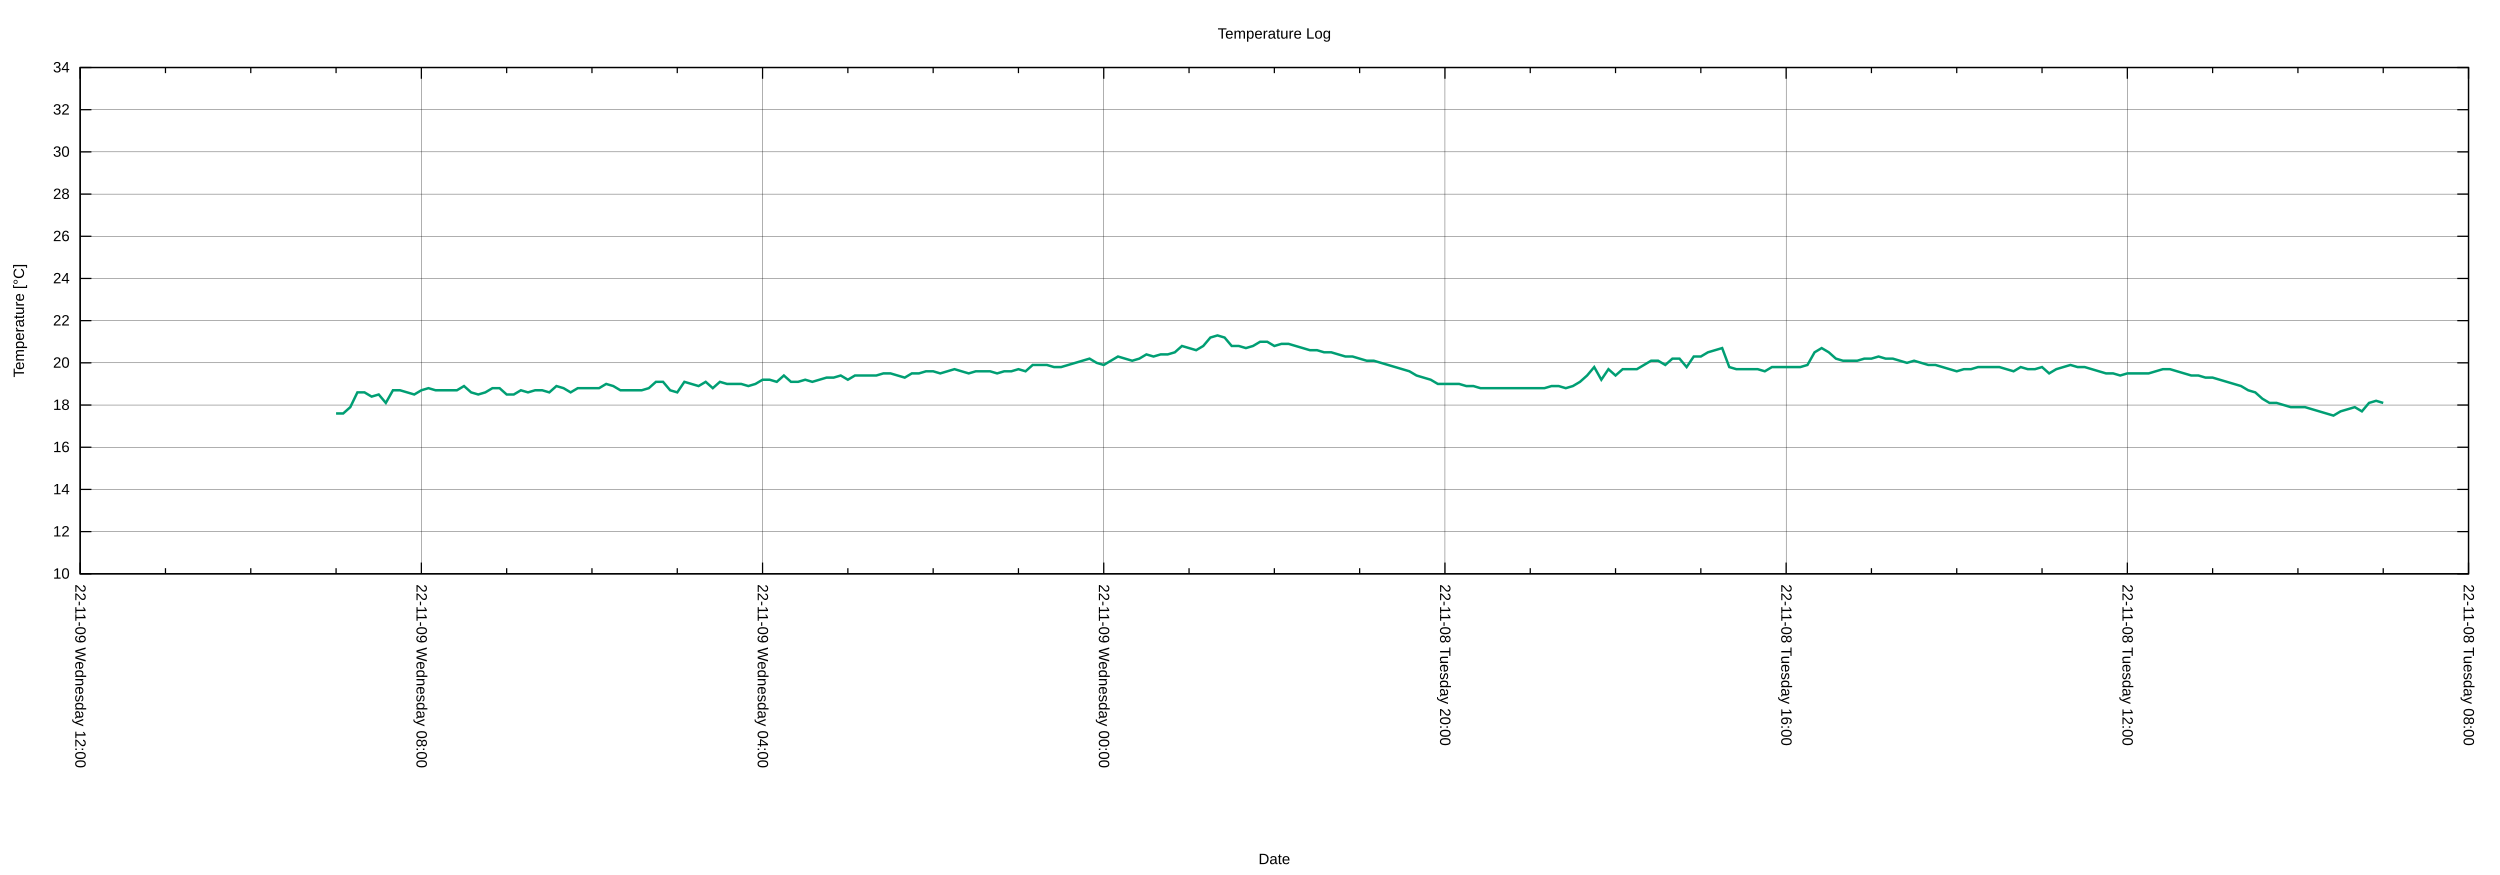
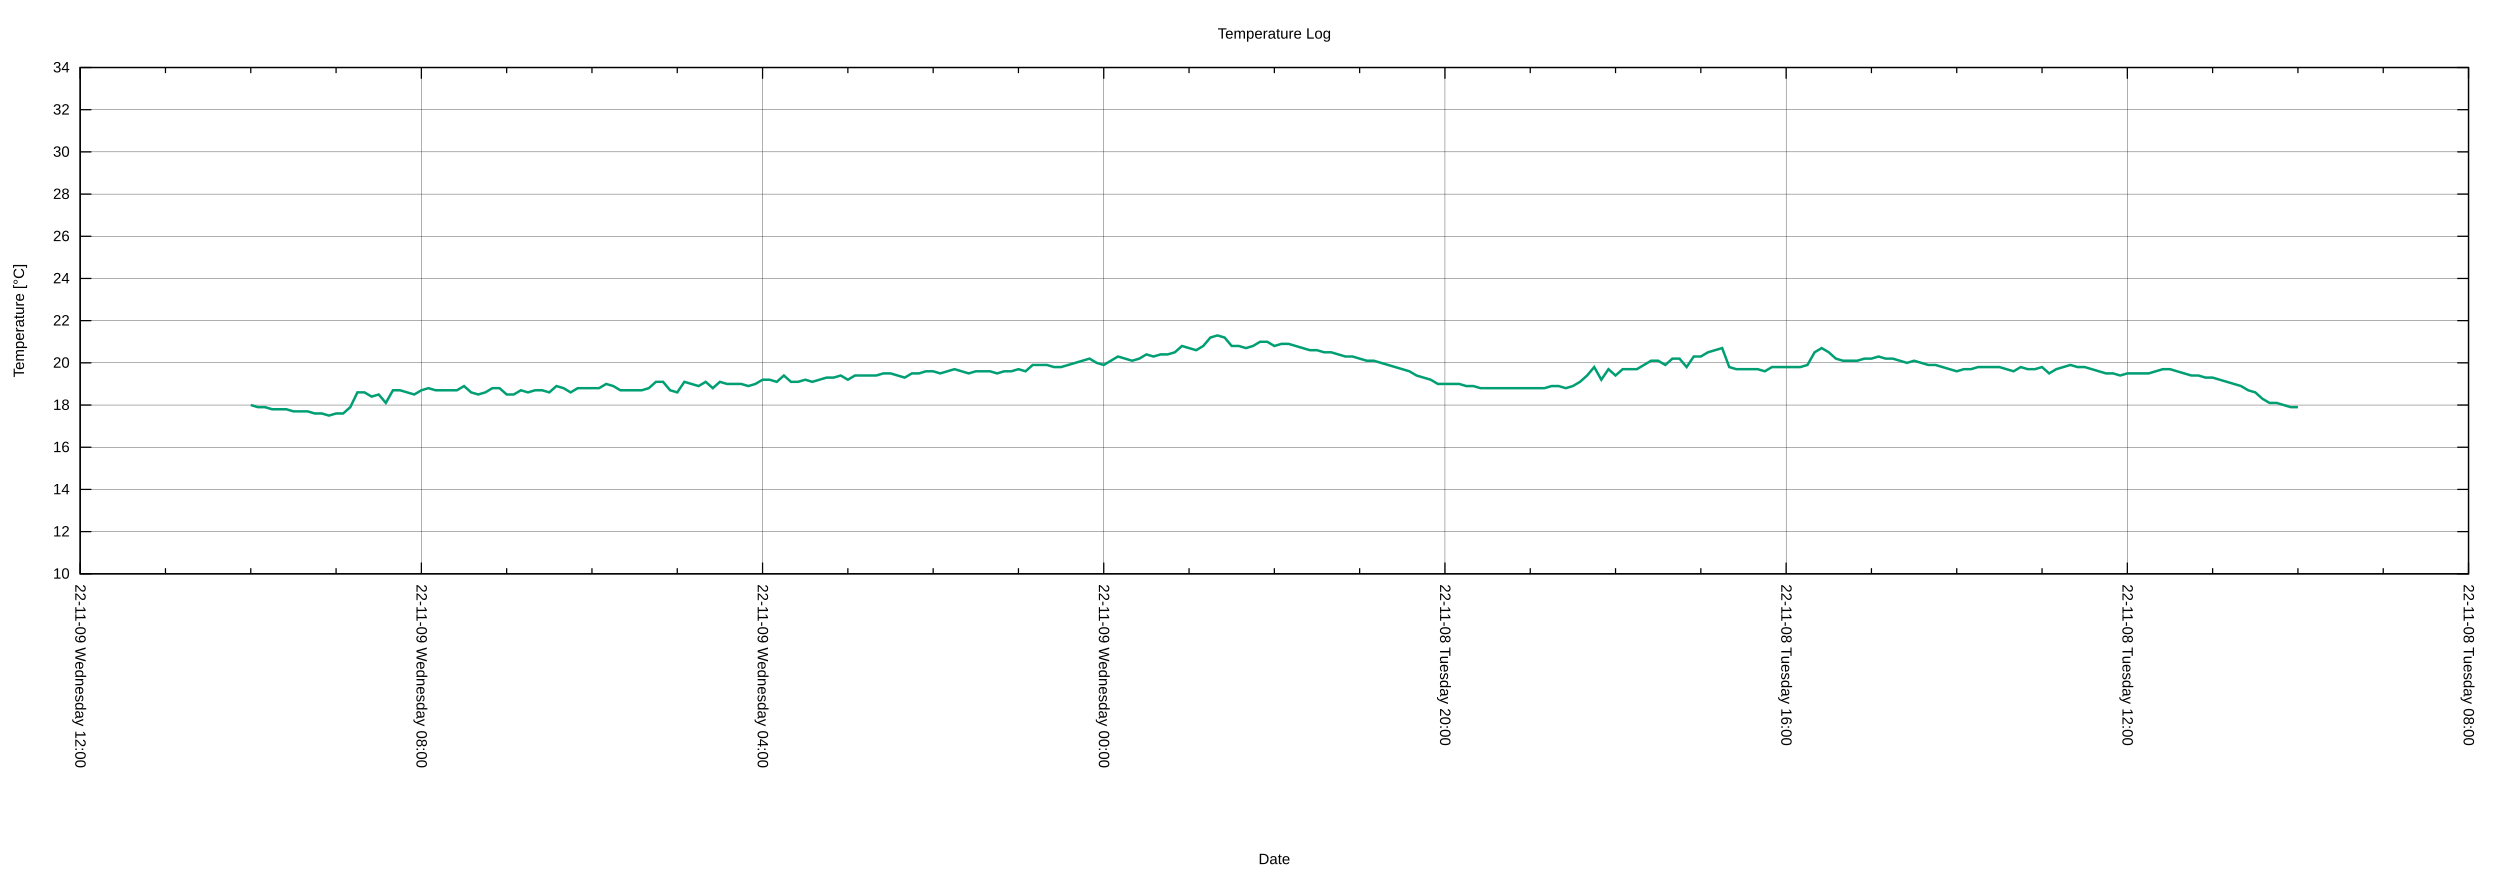
<svg xmlns="http://www.w3.org/2000/svg" xmlns:xlink="http://www.w3.org/1999/xlink" width="2000" height="700" viewBox="0 0 2000 700">
  <g id="gnuplot_canvas">
    <rect x="0" y="0" width="2000" height="700" fill="none" />
    <defs>
      <circle id="gpDot" r="0.5" stroke-width="0.5" stroke="currentColor" />
      <path id="gpPt0" stroke-width="0.222" stroke="currentColor" d="M-1,0 h2 M0,-1 v2" />
      <path id="gpPt1" stroke-width="0.222" stroke="currentColor" d="M-1,-1 L1,1 M1,-1 L-1,1" />
      <path id="gpPt2" stroke-width="0.222" stroke="currentColor" d="M-1,0 L1,0 M0,-1 L0,1 M-1,-1 L1,1 M-1,1 L1,-1" />
      <rect id="gpPt3" stroke-width="0.222" stroke="currentColor" x="-1" y="-1" width="2" height="2" />
      <rect id="gpPt4" stroke-width="0.222" stroke="currentColor" fill="currentColor" x="-1" y="-1" width="2" height="2" />
      <circle id="gpPt5" stroke-width="0.222" stroke="currentColor" cx="0" cy="0" r="1" />
      <use xlink:href="#gpPt5" id="gpPt6" fill="currentColor" stroke="none" />
      <path id="gpPt7" stroke-width="0.222" stroke="currentColor" d="M0,-1.33 L-1.33,0.67 L1.33,0.67 z" />
      <use xlink:href="#gpPt7" id="gpPt8" fill="currentColor" stroke="none" />
      <use xlink:href="#gpPt7" id="gpPt9" stroke="currentColor" transform="rotate(180)" />
      <use xlink:href="#gpPt9" id="gpPt10" fill="currentColor" stroke="none" />
      <use xlink:href="#gpPt3" id="gpPt11" stroke="currentColor" transform="rotate(45)" />
      <use xlink:href="#gpPt11" id="gpPt12" fill="currentColor" stroke="none" />
      <path id="gpPt13" stroke-width="0.222" stroke="currentColor" d="M0,1.330 L1.265,0.411 L0.782,-1.067 L-0.782,-1.076 L-1.265,0.411 z" />
      <use xlink:href="#gpPt13" id="gpPt14" fill="currentColor" stroke="none" />
      <filter id="textbox" filterUnits="objectBoundingBox" x="0" y="0" height="1" width="1">
        <feFlood flood-color="white" flood-opacity="1" result="bgnd" />
        <feComposite in="SourceGraphic" in2="bgnd" operator="atop" />
      </filter>
      <filter id="greybox" filterUnits="objectBoundingBox" x="0" y="0" height="1" width="1">
        <feFlood flood-color="lightgrey" flood-opacity="1" result="grey" />
        <feComposite in="SourceGraphic" in2="grey" operator="atop" />
      </filter>
    </defs>
    <g fill="none" color="white" stroke="currentColor" stroke-width="1.00" stroke-linecap="butt" stroke-linejoin="miter">
</g>
    <g fill="none" color="black" stroke="currentColor" stroke-width="1.00" stroke-linecap="butt" stroke-linejoin="miter">
</g>
    <g fill="none" color="black" stroke="black" stroke-width="0.25" stroke-linecap="butt" stroke-linejoin="miter">
</g>
    <g fill="none" color="black" stroke="currentColor" stroke-width="0.25" stroke-linecap="butt" stroke-linejoin="miter">
      <path stroke="black" class="gridline" d="M64.14,459.04 L1974.82,459.04  " />
    </g>
    <g fill="none" color="black" stroke="black" stroke-width="1.00" stroke-linecap="butt" stroke-linejoin="miter">
</g>
    <g fill="none" color="black" stroke="currentColor" stroke-width="1.00" stroke-linecap="butt" stroke-linejoin="miter">
      <path stroke="black" d="M64.14,459.04 L73.14,459.04 M1974.82,459.04 L1965.82,459.04  " />
      <g transform="translate(55.75,462.94)" stroke="none" fill="black" font-family="Arial" font-size="12.00" text-anchor="end">
        <text>
          <tspan font-family="Arial"> 10</tspan>
        </text>
      </g>
    </g>
    <g fill="none" color="black" stroke="currentColor" stroke-width="1.00" stroke-linecap="butt" stroke-linejoin="miter">
</g>
    <g fill="none" color="black" stroke="black" stroke-width="0.25" stroke-linecap="butt" stroke-linejoin="miter">
</g>
    <g fill="none" color="black" stroke="currentColor" stroke-width="0.25" stroke-linecap="butt" stroke-linejoin="miter">
      <path stroke="black" class="gridline" d="M64.14,425.29 L1974.82,425.29  " />
    </g>
    <g fill="none" color="black" stroke="black" stroke-width="1.00" stroke-linecap="butt" stroke-linejoin="miter">
</g>
    <g fill="none" color="black" stroke="currentColor" stroke-width="1.00" stroke-linecap="butt" stroke-linejoin="miter">
      <path stroke="black" d="M64.14,425.29 L73.14,425.29 M1974.82,425.29 L1965.82,425.29  " />
      <g transform="translate(55.75,429.19)" stroke="none" fill="black" font-family="Arial" font-size="12.00" text-anchor="end">
        <text>
          <tspan font-family="Arial"> 12</tspan>
        </text>
      </g>
    </g>
    <g fill="none" color="black" stroke="currentColor" stroke-width="1.00" stroke-linecap="butt" stroke-linejoin="miter">
</g>
    <g fill="none" color="black" stroke="black" stroke-width="0.25" stroke-linecap="butt" stroke-linejoin="miter">
</g>
    <g fill="none" color="black" stroke="currentColor" stroke-width="0.25" stroke-linecap="butt" stroke-linejoin="miter">
      <path stroke="black" class="gridline" d="M64.14,391.53 L1974.82,391.53  " />
    </g>
    <g fill="none" color="black" stroke="black" stroke-width="1.00" stroke-linecap="butt" stroke-linejoin="miter">
</g>
    <g fill="none" color="black" stroke="currentColor" stroke-width="1.00" stroke-linecap="butt" stroke-linejoin="miter">
      <path stroke="black" d="M64.14,391.53 L73.14,391.53 M1974.82,391.53 L1965.82,391.53  " />
      <g transform="translate(55.75,395.43)" stroke="none" fill="black" font-family="Arial" font-size="12.00" text-anchor="end">
        <text>
          <tspan font-family="Arial"> 14</tspan>
        </text>
      </g>
    </g>
    <g fill="none" color="black" stroke="currentColor" stroke-width="1.00" stroke-linecap="butt" stroke-linejoin="miter">
</g>
    <g fill="none" color="black" stroke="black" stroke-width="0.25" stroke-linecap="butt" stroke-linejoin="miter">
</g>
    <g fill="none" color="black" stroke="currentColor" stroke-width="0.25" stroke-linecap="butt" stroke-linejoin="miter">
      <path stroke="black" class="gridline" d="M64.14,357.78 L1974.82,357.78  " />
    </g>
    <g fill="none" color="black" stroke="black" stroke-width="1.00" stroke-linecap="butt" stroke-linejoin="miter">
</g>
    <g fill="none" color="black" stroke="currentColor" stroke-width="1.00" stroke-linecap="butt" stroke-linejoin="miter">
      <path stroke="black" d="M64.14,357.78 L73.14,357.78 M1974.82,357.78 L1965.82,357.78  " />
      <g transform="translate(55.75,361.68)" stroke="none" fill="black" font-family="Arial" font-size="12.00" text-anchor="end">
        <text>
          <tspan font-family="Arial"> 16</tspan>
        </text>
      </g>
    </g>
    <g fill="none" color="black" stroke="currentColor" stroke-width="1.00" stroke-linecap="butt" stroke-linejoin="miter">
</g>
    <g fill="none" color="black" stroke="black" stroke-width="0.25" stroke-linecap="butt" stroke-linejoin="miter">
</g>
    <g fill="none" color="black" stroke="currentColor" stroke-width="0.25" stroke-linecap="butt" stroke-linejoin="miter">
      <path stroke="black" class="gridline" d="M64.14,324.03 L1974.82,324.03  " />
    </g>
    <g fill="none" color="black" stroke="black" stroke-width="1.00" stroke-linecap="butt" stroke-linejoin="miter">
</g>
    <g fill="none" color="black" stroke="currentColor" stroke-width="1.00" stroke-linecap="butt" stroke-linejoin="miter">
      <path stroke="black" d="M64.14,324.03 L73.14,324.03 M1974.82,324.03 L1965.82,324.03  " />
      <g transform="translate(55.75,327.93)" stroke="none" fill="black" font-family="Arial" font-size="12.00" text-anchor="end">
        <text>
          <tspan font-family="Arial"> 18</tspan>
        </text>
      </g>
    </g>
    <g fill="none" color="black" stroke="currentColor" stroke-width="1.00" stroke-linecap="butt" stroke-linejoin="miter">
</g>
    <g fill="none" color="black" stroke="black" stroke-width="0.25" stroke-linecap="butt" stroke-linejoin="miter">
</g>
    <g fill="none" color="black" stroke="currentColor" stroke-width="0.25" stroke-linecap="butt" stroke-linejoin="miter">
      <path stroke="black" class="gridline" d="M64.14,290.28 L1974.82,290.28  " />
    </g>
    <g fill="none" color="black" stroke="black" stroke-width="1.00" stroke-linecap="butt" stroke-linejoin="miter">
</g>
    <g fill="none" color="black" stroke="currentColor" stroke-width="1.00" stroke-linecap="butt" stroke-linejoin="miter">
      <path stroke="black" d="M64.14,290.28 L73.14,290.28 M1974.82,290.28 L1965.82,290.28  " />
      <g transform="translate(55.75,294.18)" stroke="none" fill="black" font-family="Arial" font-size="12.00" text-anchor="end">
        <text>
          <tspan font-family="Arial"> 20</tspan>
        </text>
      </g>
    </g>
    <g fill="none" color="black" stroke="currentColor" stroke-width="1.00" stroke-linecap="butt" stroke-linejoin="miter">
</g>
    <g fill="none" color="black" stroke="black" stroke-width="0.25" stroke-linecap="butt" stroke-linejoin="miter">
</g>
    <g fill="none" color="black" stroke="currentColor" stroke-width="0.25" stroke-linecap="butt" stroke-linejoin="miter">
      <path stroke="black" class="gridline" d="M64.14,256.52 L1974.82,256.52  " />
    </g>
    <g fill="none" color="black" stroke="black" stroke-width="1.00" stroke-linecap="butt" stroke-linejoin="miter">
</g>
    <g fill="none" color="black" stroke="currentColor" stroke-width="1.00" stroke-linecap="butt" stroke-linejoin="miter">
      <path stroke="black" d="M64.14,256.52 L73.14,256.52 M1974.82,256.52 L1965.82,256.52  " />
      <g transform="translate(55.75,260.42)" stroke="none" fill="black" font-family="Arial" font-size="12.00" text-anchor="end">
        <text>
          <tspan font-family="Arial"> 22</tspan>
        </text>
      </g>
    </g>
    <g fill="none" color="black" stroke="currentColor" stroke-width="1.00" stroke-linecap="butt" stroke-linejoin="miter">
</g>
    <g fill="none" color="black" stroke="black" stroke-width="0.25" stroke-linecap="butt" stroke-linejoin="miter">
</g>
    <g fill="none" color="black" stroke="currentColor" stroke-width="0.25" stroke-linecap="butt" stroke-linejoin="miter">
      <path stroke="black" class="gridline" d="M64.14,222.77 L1974.82,222.77  " />
    </g>
    <g fill="none" color="black" stroke="black" stroke-width="1.00" stroke-linecap="butt" stroke-linejoin="miter">
</g>
    <g fill="none" color="black" stroke="currentColor" stroke-width="1.00" stroke-linecap="butt" stroke-linejoin="miter">
      <path stroke="black" d="M64.14,222.77 L73.14,222.77 M1974.82,222.77 L1965.82,222.77  " />
      <g transform="translate(55.75,226.67)" stroke="none" fill="black" font-family="Arial" font-size="12.00" text-anchor="end">
        <text>
          <tspan font-family="Arial"> 24</tspan>
        </text>
      </g>
    </g>
    <g fill="none" color="black" stroke="currentColor" stroke-width="1.00" stroke-linecap="butt" stroke-linejoin="miter">
</g>
    <g fill="none" color="black" stroke="black" stroke-width="0.25" stroke-linecap="butt" stroke-linejoin="miter">
</g>
    <g fill="none" color="black" stroke="currentColor" stroke-width="0.25" stroke-linecap="butt" stroke-linejoin="miter">
      <path stroke="black" class="gridline" d="M64.14,189.02 L1974.82,189.02  " />
    </g>
    <g fill="none" color="black" stroke="black" stroke-width="1.00" stroke-linecap="butt" stroke-linejoin="miter">
</g>
    <g fill="none" color="black" stroke="currentColor" stroke-width="1.00" stroke-linecap="butt" stroke-linejoin="miter">
      <path stroke="black" d="M64.14,189.02 L73.14,189.02 M1974.82,189.02 L1965.82,189.02  " />
      <g transform="translate(55.75,192.92)" stroke="none" fill="black" font-family="Arial" font-size="12.00" text-anchor="end">
        <text>
          <tspan font-family="Arial"> 26</tspan>
        </text>
      </g>
    </g>
    <g fill="none" color="black" stroke="currentColor" stroke-width="1.00" stroke-linecap="butt" stroke-linejoin="miter">
</g>
    <g fill="none" color="black" stroke="black" stroke-width="0.25" stroke-linecap="butt" stroke-linejoin="miter">
</g>
    <g fill="none" color="black" stroke="currentColor" stroke-width="0.25" stroke-linecap="butt" stroke-linejoin="miter">
      <path stroke="black" class="gridline" d="M64.14,155.27 L1974.82,155.27  " />
    </g>
    <g fill="none" color="black" stroke="black" stroke-width="1.00" stroke-linecap="butt" stroke-linejoin="miter">
</g>
    <g fill="none" color="black" stroke="currentColor" stroke-width="1.00" stroke-linecap="butt" stroke-linejoin="miter">
      <path stroke="black" d="M64.14,155.27 L73.14,155.27 M1974.82,155.27 L1965.82,155.27  " />
      <g transform="translate(55.75,159.17)" stroke="none" fill="black" font-family="Arial" font-size="12.00" text-anchor="end">
        <text>
          <tspan font-family="Arial"> 28</tspan>
        </text>
      </g>
    </g>
    <g fill="none" color="black" stroke="currentColor" stroke-width="1.00" stroke-linecap="butt" stroke-linejoin="miter">
</g>
    <g fill="none" color="black" stroke="black" stroke-width="0.25" stroke-linecap="butt" stroke-linejoin="miter">
</g>
    <g fill="none" color="black" stroke="currentColor" stroke-width="0.25" stroke-linecap="butt" stroke-linejoin="miter">
      <path stroke="black" class="gridline" d="M64.14,121.51 L1974.82,121.51  " />
    </g>
    <g fill="none" color="black" stroke="black" stroke-width="1.00" stroke-linecap="butt" stroke-linejoin="miter">
</g>
    <g fill="none" color="black" stroke="currentColor" stroke-width="1.00" stroke-linecap="butt" stroke-linejoin="miter">
      <path stroke="black" d="M64.14,121.51 L73.14,121.51 M1974.82,121.51 L1965.82,121.51  " />
      <g transform="translate(55.75,125.41)" stroke="none" fill="black" font-family="Arial" font-size="12.00" text-anchor="end">
        <text>
          <tspan font-family="Arial"> 30</tspan>
        </text>
      </g>
    </g>
    <g fill="none" color="black" stroke="currentColor" stroke-width="1.00" stroke-linecap="butt" stroke-linejoin="miter">
</g>
    <g fill="none" color="black" stroke="black" stroke-width="0.25" stroke-linecap="butt" stroke-linejoin="miter">
</g>
    <g fill="none" color="black" stroke="currentColor" stroke-width="0.25" stroke-linecap="butt" stroke-linejoin="miter">
      <path stroke="black" class="gridline" d="M64.14,87.76 L1974.82,87.76  " />
    </g>
    <g fill="none" color="black" stroke="black" stroke-width="1.00" stroke-linecap="butt" stroke-linejoin="miter">
</g>
    <g fill="none" color="black" stroke="currentColor" stroke-width="1.00" stroke-linecap="butt" stroke-linejoin="miter">
      <path stroke="black" d="M64.14,87.76 L73.14,87.76 M1974.82,87.76 L1965.82,87.76  " />
      <g transform="translate(55.75,91.66)" stroke="none" fill="black" font-family="Arial" font-size="12.00" text-anchor="end">
        <text>
          <tspan font-family="Arial"> 32</tspan>
        </text>
      </g>
    </g>
    <g fill="none" color="black" stroke="currentColor" stroke-width="1.00" stroke-linecap="butt" stroke-linejoin="miter">
</g>
    <g fill="none" color="black" stroke="black" stroke-width="0.25" stroke-linecap="butt" stroke-linejoin="miter">
</g>
    <g fill="none" color="black" stroke="currentColor" stroke-width="0.25" stroke-linecap="butt" stroke-linejoin="miter">
      <path stroke="black" class="gridline" d="M64.14,54.01 L1974.82,54.01  " />
    </g>
    <g fill="none" color="black" stroke="black" stroke-width="1.00" stroke-linecap="butt" stroke-linejoin="miter">
</g>
    <g fill="none" color="black" stroke="currentColor" stroke-width="1.00" stroke-linecap="butt" stroke-linejoin="miter">
      <path stroke="black" d="M64.14,54.01 L73.14,54.01 M1974.82,54.01 L1965.82,54.01  " />
      <g transform="translate(55.75,57.91)" stroke="none" fill="black" font-family="Arial" font-size="12.00" text-anchor="end">
        <text>
          <tspan font-family="Arial"> 34</tspan>
        </text>
      </g>
    </g>
    <g fill="none" color="black" stroke="currentColor" stroke-width="1.00" stroke-linecap="butt" stroke-linejoin="miter">
</g>
    <g fill="none" color="black" stroke="black" stroke-width="0.25" stroke-linecap="butt" stroke-linejoin="miter">
</g>
    <g fill="none" color="black" stroke="currentColor" stroke-width="0.25" stroke-linecap="butt" stroke-linejoin="miter">
      <path stroke="black" class="gridline" d="M1974.82,459.04 L1974.82,54.01  " />
    </g>
    <g fill="none" color="black" stroke="black" stroke-width="1.00" stroke-linecap="butt" stroke-linejoin="miter">
</g>
    <g fill="none" color="black" stroke="currentColor" stroke-width="1.00" stroke-linecap="butt" stroke-linejoin="miter">
      <path stroke="black" d="M1974.82,459.04 L1974.82,450.04 M1974.82,54.01 L1974.82,63.01  " />
      <g transform="translate(1970.92,467.43) rotate(90)" stroke="none" fill="black" font-family="Arial" font-size="12.00" text-anchor="start">
        <text>
          <tspan font-family="Arial">22-11-08 Tuesday 08:00</tspan>
        </text>
      </g>
    </g>
    <g fill="none" color="black" stroke="currentColor" stroke-width="1.00" stroke-linecap="butt" stroke-linejoin="miter">
      <path stroke="black" d="M1906.58,459.04 L1906.58,454.54 M1906.58,54.01 L1906.58,58.51 M1838.34,459.04 L1838.34,454.54 M1838.34,54.01 L1838.34,58.51   M1770.10,459.04 L1770.10,454.54 M1770.10,54.01 L1770.10,58.51  " />
    </g>
    <g fill="none" color="black" stroke="black" stroke-width="0.25" stroke-linecap="butt" stroke-linejoin="miter">
</g>
    <g fill="none" color="black" stroke="currentColor" stroke-width="0.25" stroke-linecap="butt" stroke-linejoin="miter">
      <path stroke="black" class="gridline" d="M1701.87,459.04 L1701.87,54.01  " />
    </g>
    <g fill="none" color="black" stroke="black" stroke-width="1.00" stroke-linecap="butt" stroke-linejoin="miter">
</g>
    <g fill="none" color="black" stroke="currentColor" stroke-width="1.00" stroke-linecap="butt" stroke-linejoin="miter">
      <path stroke="black" d="M1701.87,459.04 L1701.87,450.04 M1701.87,54.01 L1701.87,63.01  " />
      <g transform="translate(1697.97,467.43) rotate(90)" stroke="none" fill="black" font-family="Arial" font-size="12.00" text-anchor="start">
        <text>
          <tspan font-family="Arial">22-11-08 Tuesday 12:00</tspan>
        </text>
      </g>
    </g>
    <g fill="none" color="black" stroke="currentColor" stroke-width="1.00" stroke-linecap="butt" stroke-linejoin="miter">
      <path stroke="black" d="M1633.63,459.04 L1633.63,454.54 M1633.63,54.01 L1633.63,58.51 M1565.39,459.04 L1565.39,454.54 M1565.39,54.01 L1565.39,58.51   M1497.15,459.04 L1497.15,454.54 M1497.15,54.01 L1497.15,58.51  " />
    </g>
    <g fill="none" color="black" stroke="black" stroke-width="0.25" stroke-linecap="butt" stroke-linejoin="miter">
</g>
    <g fill="none" color="black" stroke="currentColor" stroke-width="0.25" stroke-linecap="butt" stroke-linejoin="miter">
      <path stroke="black" class="gridline" d="M1428.91,459.04 L1428.91,54.01  " />
    </g>
    <g fill="none" color="black" stroke="black" stroke-width="1.00" stroke-linecap="butt" stroke-linejoin="miter">
</g>
    <g fill="none" color="black" stroke="currentColor" stroke-width="1.00" stroke-linecap="butt" stroke-linejoin="miter">
      <path stroke="black" d="M1428.91,459.04 L1428.91,450.04 M1428.91,54.01 L1428.91,63.01  " />
      <g transform="translate(1425.01,467.43) rotate(90)" stroke="none" fill="black" font-family="Arial" font-size="12.00" text-anchor="start">
        <text>
          <tspan font-family="Arial">22-11-08 Tuesday 16:00</tspan>
        </text>
      </g>
    </g>
    <g fill="none" color="black" stroke="currentColor" stroke-width="1.00" stroke-linecap="butt" stroke-linejoin="miter">
      <path stroke="black" d="M1360.67,459.04 L1360.67,454.54 M1360.67,54.01 L1360.67,58.51 M1292.43,459.04 L1292.43,454.54 M1292.43,54.01 L1292.43,58.51   M1224.20,459.04 L1224.20,454.54 M1224.20,54.01 L1224.20,58.51  " />
    </g>
    <g fill="none" color="black" stroke="black" stroke-width="0.25" stroke-linecap="butt" stroke-linejoin="miter">
</g>
    <g fill="none" color="black" stroke="currentColor" stroke-width="0.25" stroke-linecap="butt" stroke-linejoin="miter">
      <path stroke="black" class="gridline" d="M1155.96,459.04 L1155.96,54.01  " />
    </g>
    <g fill="none" color="black" stroke="black" stroke-width="1.00" stroke-linecap="butt" stroke-linejoin="miter">
</g>
    <g fill="none" color="black" stroke="currentColor" stroke-width="1.00" stroke-linecap="butt" stroke-linejoin="miter">
      <path stroke="black" d="M1155.96,459.04 L1155.96,450.04 M1155.96,54.01 L1155.96,63.01  " />
      <g transform="translate(1152.06,467.43) rotate(90)" stroke="none" fill="black" font-family="Arial" font-size="12.00" text-anchor="start">
        <text>
          <tspan font-family="Arial">22-11-08 Tuesday 20:00</tspan>
        </text>
      </g>
    </g>
    <g fill="none" color="black" stroke="currentColor" stroke-width="1.00" stroke-linecap="butt" stroke-linejoin="miter">
      <path stroke="black" d="M1087.72,459.04 L1087.72,454.54 M1087.72,54.01 L1087.72,58.51 M1019.48,459.04 L1019.48,454.54 M1019.48,54.01 L1019.48,58.51   M951.24,459.04 L951.24,454.54 M951.24,54.01 L951.24,58.51  " />
    </g>
    <g fill="none" color="black" stroke="black" stroke-width="0.25" stroke-linecap="butt" stroke-linejoin="miter">
</g>
    <g fill="none" color="black" stroke="currentColor" stroke-width="0.25" stroke-linecap="butt" stroke-linejoin="miter">
      <path stroke="black" class="gridline" d="M883.00,459.04 L883.00,54.01  " />
    </g>
    <g fill="none" color="black" stroke="black" stroke-width="1.00" stroke-linecap="butt" stroke-linejoin="miter">
</g>
    <g fill="none" color="black" stroke="currentColor" stroke-width="1.00" stroke-linecap="butt" stroke-linejoin="miter">
      <path stroke="black" d="M883.00,459.04 L883.00,450.04 M883.00,54.01 L883.00,63.01  " />
      <g transform="translate(879.10,467.43) rotate(90)" stroke="none" fill="black" font-family="Arial" font-size="12.00" text-anchor="start">
        <text>
          <tspan font-family="Arial">22-11-09 Wednesday 00:00</tspan>
        </text>
      </g>
    </g>
    <g fill="none" color="black" stroke="currentColor" stroke-width="1.00" stroke-linecap="butt" stroke-linejoin="miter">
      <path stroke="black" d="M814.76,459.04 L814.76,454.54 M814.76,54.01 L814.76,58.51 M746.53,459.04 L746.53,454.54 M746.53,54.01 L746.53,58.51   M678.29,459.04 L678.29,454.54 M678.29,54.01 L678.29,58.51  " />
    </g>
    <g fill="none" color="black" stroke="black" stroke-width="0.25" stroke-linecap="butt" stroke-linejoin="miter">
</g>
    <g fill="none" color="black" stroke="currentColor" stroke-width="0.25" stroke-linecap="butt" stroke-linejoin="miter">
      <path stroke="black" class="gridline" d="M610.05,459.04 L610.05,54.01  " />
    </g>
    <g fill="none" color="black" stroke="black" stroke-width="1.00" stroke-linecap="butt" stroke-linejoin="miter">
</g>
    <g fill="none" color="black" stroke="currentColor" stroke-width="1.00" stroke-linecap="butt" stroke-linejoin="miter">
      <path stroke="black" d="M610.05,459.04 L610.05,450.04 M610.05,54.01 L610.05,63.01  " />
      <g transform="translate(606.15,467.43) rotate(90)" stroke="none" fill="black" font-family="Arial" font-size="12.00" text-anchor="start">
        <text>
          <tspan font-family="Arial">22-11-09 Wednesday 04:00</tspan>
        </text>
      </g>
    </g>
    <g fill="none" color="black" stroke="currentColor" stroke-width="1.00" stroke-linecap="butt" stroke-linejoin="miter">
      <path stroke="black" d="M541.81,459.04 L541.81,454.54 M541.81,54.01 L541.81,58.51 M473.57,459.04 L473.57,454.54 M473.57,54.01 L473.57,58.51   M405.33,459.04 L405.33,454.54 M405.33,54.01 L405.33,58.51  " />
    </g>
    <g fill="none" color="black" stroke="black" stroke-width="0.25" stroke-linecap="butt" stroke-linejoin="miter">
</g>
    <g fill="none" color="black" stroke="currentColor" stroke-width="0.25" stroke-linecap="butt" stroke-linejoin="miter">
      <path stroke="black" class="gridline" d="M337.09,459.04 L337.09,54.01  " />
    </g>
    <g fill="none" color="black" stroke="black" stroke-width="1.00" stroke-linecap="butt" stroke-linejoin="miter">
</g>
    <g fill="none" color="black" stroke="currentColor" stroke-width="1.00" stroke-linecap="butt" stroke-linejoin="miter">
      <path stroke="black" d="M337.09,459.04 L337.09,450.04 M337.09,54.01 L337.09,63.01  " />
      <g transform="translate(333.19,467.43) rotate(90)" stroke="none" fill="black" font-family="Arial" font-size="12.00" text-anchor="start">
        <text>
          <tspan font-family="Arial">22-11-09 Wednesday 08:00</tspan>
        </text>
      </g>
    </g>
    <g fill="none" color="black" stroke="currentColor" stroke-width="1.00" stroke-linecap="butt" stroke-linejoin="miter">
      <path stroke="black" d="M268.86,459.04 L268.86,454.54 M268.86,54.01 L268.86,58.51 M200.62,459.04 L200.62,454.54 M200.62,54.01 L200.62,58.51   M132.38,459.04 L132.38,454.54 M132.38,54.01 L132.38,58.51  " />
    </g>
    <g fill="none" color="black" stroke="black" stroke-width="0.25" stroke-linecap="butt" stroke-linejoin="miter">
</g>
    <g fill="none" color="black" stroke="currentColor" stroke-width="0.25" stroke-linecap="butt" stroke-linejoin="miter">
      <path stroke="black" class="gridline" d="M64.14,459.04 L64.14,54.01  " />
    </g>
    <g fill="none" color="black" stroke="black" stroke-width="1.00" stroke-linecap="butt" stroke-linejoin="miter">
</g>
    <g fill="none" color="black" stroke="currentColor" stroke-width="1.00" stroke-linecap="butt" stroke-linejoin="miter">
      <path stroke="black" d="M64.14,459.04 L64.14,450.04 M64.14,54.01 L64.14,63.01  " />
      <g transform="translate(60.24,467.43) rotate(90)" stroke="none" fill="black" font-family="Arial" font-size="12.00" text-anchor="start">
        <text>
          <tspan font-family="Arial">22-11-09 Wednesday 12:00</tspan>
        </text>
      </g>
    </g>
    <g fill="none" color="black" stroke="currentColor" stroke-width="1.00" stroke-linecap="butt" stroke-linejoin="miter">
</g>
    <g fill="none" color="black" stroke="currentColor" stroke-width="1.00" stroke-linecap="butt" stroke-linejoin="miter">
      <path stroke="black" d="M64.14,54.01 L64.14,459.04 L1974.82,459.04 L1974.82,54.01 L64.14,54.01 Z  " />
    </g>
    <g fill="none" color="black" stroke="currentColor" stroke-width="1.00" stroke-linecap="butt" stroke-linejoin="miter">
      <g transform="translate(19.18,256.53) rotate(270)" stroke="none" fill="black" font-family="Arial" font-size="12.00" text-anchor="middle">
        <text>
          <tspan font-family="Arial">Temperature [°C]</tspan>
        </text>
      </g>
    </g>
    <g fill="none" color="black" stroke="currentColor" stroke-width="1.00" stroke-linecap="butt" stroke-linejoin="miter">
      <g transform="translate(1019.48,691.30)" stroke="none" fill="black" font-family="Arial" font-size="12.00" text-anchor="middle">
        <text>
          <tspan font-family="Arial">Date</tspan>
        </text>
      </g>
    </g>
    <g fill="none" color="black" stroke="currentColor" stroke-width="1.00" stroke-linecap="butt" stroke-linejoin="miter">
</g>
    <g id="gnuplot_plot_1">
      <g fill="none" color="white" stroke="currentColor" stroke-width="2.00" stroke-linecap="butt" stroke-linejoin="miter">
</g>
      <g fill="none" color="black" stroke="currentColor" stroke-width="2.00" stroke-linecap="butt" stroke-linejoin="miter">
-         <path stroke="rgb(  0, 158, 115)" d="M268.86,330.78 L274.54,330.78 L280.23,325.72 L285.92,313.90 L291.60,313.90 L297.29,317.28 L302.98,315.59 L308.66,322.34   L314.35,312.22 L320.03,312.22 L325.72,313.90 L331.41,315.59 L337.09,312.22 L342.78,310.53 L348.47,312.22 L354.15,312.22   L359.84,312.22 L365.53,312.22 L371.21,308.84 L376.90,313.90 L382.59,315.59 L388.27,313.90 L393.96,310.53 L399.65,310.53   L405.33,315.59 L411.02,315.59 L416.71,312.22 L422.39,313.90 L428.08,312.22 L433.77,312.22 L439.45,313.90 L445.14,308.84   L450.83,310.53 L456.51,313.90 L462.20,310.53 L467.88,310.53 L473.57,310.53 L479.26,310.53 L484.94,307.15 L490.63,308.84   L496.32,312.22 L502.00,312.22 L507.69,312.22 L513.38,312.22 L519.06,310.53 L524.75,305.47 L530.44,305.47 L536.12,312.22   L541.81,313.90 L547.50,305.47 L553.18,307.15 L558.87,308.84 L564.56,305.47 L570.24,310.53 L575.93,305.47 L581.62,307.15   L587.30,307.15 L592.99,307.15 L598.68,308.84 L604.36,307.15 L610.05,303.78 L615.74,303.78 L621.42,305.47 L627.11,300.40   L632.79,305.47 L638.48,305.47 L644.17,303.78 L649.85,305.47 L655.54,303.78 L661.23,302.09 L666.91,302.09 L672.60,300.40   L678.29,303.78 L683.97,300.40 L689.66,300.40 L695.35,300.40 L701.03,300.40 L706.72,298.72 L712.41,298.72 L718.09,300.40   L723.78,302.09 L729.47,298.72 L735.15,298.72 L740.84,297.03 L746.53,297.03 L752.21,298.72 L757.90,297.03 L763.59,295.34   L769.27,297.03 L774.96,298.72 L780.65,297.03 L786.33,297.03 L792.02,297.03 L797.70,298.72 L803.39,297.03 L809.08,297.03   L814.76,295.34 L820.45,297.03 L826.14,291.97 L831.82,291.97 L837.51,291.97 L843.20,293.65 L848.88,293.65 L854.57,291.97   L860.26,290.28 L865.94,288.59 L871.63,286.90 L877.32,290.28 L883.00,291.97 L888.69,288.59 L894.38,285.21 L900.06,286.90   L905.75,288.59 L911.44,286.90 L917.12,283.53 L922.81,285.21 L928.50,283.53 L934.18,283.53 L939.87,281.84 L945.55,276.78   L951.24,278.46 L956.93,280.15 L962.61,276.78 L968.30,270.03 L973.99,268.34 L979.67,270.03 L985.36,276.78 L991.05,276.78   L996.73,278.46 L1002.42,276.78 L1008.11,273.40 L1013.79,273.40 L1019.48,276.78 L1025.17,275.09 L1030.85,275.09 L1036.54,276.78   L1042.23,278.46 L1047.91,280.15 L1053.60,280.15 L1059.29,281.84 L1064.97,281.84 L1070.66,283.53 L1076.35,285.21 L1082.03,285.21   L1087.72,286.90 L1093.41,288.59 L1099.09,288.59 L1104.78,290.28 L1110.46,291.97 L1116.15,293.65 L1121.84,295.34 L1127.52,297.03   L1133.21,300.40 L1138.90,302.09 L1144.58,303.78 L1150.27,307.15 L1155.96,307.15 L1161.64,307.15 L1167.33,307.15 L1173.02,308.84   L1178.70,308.84 L1184.39,310.53 L1190.08,310.53 L1195.76,310.53 L1201.45,310.53 L1207.14,310.53 L1212.82,310.53 L1218.51,310.53   L1224.20,310.53 L1229.88,310.53 L1235.57,310.53 L1241.26,308.84 L1246.94,308.84 L1252.63,310.53 L1258.32,308.84 L1264.00,305.47   L1269.69,300.40 L1275.37,293.65 L1281.06,303.78 L1286.75,295.34 L1292.43,300.40 L1298.12,295.34 L1303.81,295.34 L1309.49,295.34   L1315.18,291.97 L1320.87,288.59 L1326.55,288.59 L1332.24,291.97 L1337.93,286.90 L1343.61,286.90 L1349.30,293.65 L1354.99,285.21   L1360.67,285.21 L1366.36,281.84 L1372.05,280.15 L1377.73,278.46 L1383.42,293.65 L1389.11,295.34 L1394.79,295.34 L1400.48,295.34   L1406.17,295.34 L1411.85,297.03 L1417.54,293.65 L1423.22,293.65 L1428.91,293.65 L1434.60,293.65 L1440.28,293.65 L1445.97,291.97   L1451.66,281.84 L1457.34,278.46 L1463.03,281.84 L1468.72,286.90 L1474.40,288.59 L1480.09,288.59 L1485.78,288.59 L1491.46,286.90   L1497.15,286.90 L1502.84,285.21 L1508.52,286.90 L1514.21,286.90 L1519.90,288.59 L1525.58,290.28 L1531.27,288.59 L1536.96,290.28   L1542.64,291.97 L1548.33,291.97 L1554.02,293.65 L1559.70,295.34 L1565.39,297.03 L1571.08,295.34 L1576.76,295.34 L1582.45,293.65   L1588.13,293.65 L1593.82,293.65 L1599.51,293.65 L1605.19,295.34 L1610.88,297.03 L1616.57,293.65 L1622.25,295.34 L1627.94,295.34   L1633.63,293.65 L1639.31,298.72 L1645.00,295.34 L1650.69,293.65 L1656.37,291.97 L1662.06,293.65 L1667.75,293.65 L1673.43,295.34   L1679.12,297.03 L1684.81,298.72 L1690.49,298.72 L1696.18,300.40 L1701.87,298.72 L1707.55,298.72 L1713.24,298.72 L1718.93,298.72   L1724.61,297.03 L1730.30,295.34 L1735.99,295.34 L1741.67,297.03 L1747.36,298.72 L1753.04,300.40 L1758.73,300.40 L1764.42,302.09   L1770.10,302.09 L1775.79,303.78 L1781.48,305.47 L1787.16,307.15 L1792.85,308.84 L1798.54,312.22 L1804.22,313.90 L1809.91,318.97   L1815.60,322.34 L1821.28,322.34 L1826.97,324.03 L1832.66,325.72 L1838.34,325.72 L1844.03,325.72 L1849.72,327.41 L1855.40,329.09   L1861.09,330.78 L1866.78,332.47 L1872.46,329.09 L1878.15,327.41 L1883.84,325.72 L1889.52,329.09 L1895.21,322.34 L1900.89,320.65   L1906.58,322.34  " />
+         <path stroke="rgb(  0, 158, 115)" d="M200.62,324.03 L206.30,325.72 L211.99,325.72 L217.68,327.41 L223.36,327.41 L229.05,327.41 L234.74,329.09 L240.42,329.09   L246.11,329.09 L251.80,330.78 L257.48,330.78 L263.17,332.47 L268.86,330.78 L274.54,330.78 L280.23,325.72 L285.92,313.90   L291.60,313.90 L297.29,317.28 L302.98,315.59 L308.66,322.34 L314.35,312.22 L320.03,312.22 L325.72,313.90 L331.41,315.59   L337.09,312.22 L342.78,310.53 L348.47,312.22 L354.15,312.22 L359.84,312.22 L365.53,312.22 L371.21,308.84 L376.90,313.90   L382.59,315.59 L388.27,313.90 L393.96,310.53 L399.65,310.53 L405.33,315.59 L411.02,315.59 L416.71,312.22 L422.39,313.90   L428.08,312.22 L433.77,312.22 L439.45,313.90 L445.14,308.84 L450.83,310.53 L456.51,313.90 L462.20,310.53 L467.88,310.53   L473.57,310.53 L479.26,310.53 L484.94,307.15 L490.63,308.84 L496.32,312.22 L502.00,312.22 L507.69,312.22 L513.38,312.22   L519.06,310.53 L524.75,305.47 L530.44,305.47 L536.12,312.22 L541.81,313.90 L547.50,305.47 L553.18,307.15 L558.87,308.84   L564.56,305.47 L570.24,310.53 L575.93,305.47 L581.62,307.15 L587.30,307.15 L592.99,307.15 L598.68,308.84 L604.36,307.15   L610.05,303.78 L615.74,303.78 L621.42,305.47 L627.11,300.40 L632.79,305.47 L638.48,305.47 L644.17,303.78 L649.85,305.47   L655.54,303.78 L661.23,302.09 L666.91,302.09 L672.60,300.40 L678.29,303.78 L683.97,300.40 L689.66,300.40 L695.35,300.40   L701.03,300.40 L706.72,298.72 L712.41,298.72 L718.09,300.40 L723.78,302.09 L729.47,298.72 L735.15,298.72 L740.84,297.03   L746.53,297.03 L752.21,298.72 L757.90,297.03 L763.59,295.34 L769.27,297.03 L774.96,298.72 L780.65,297.03 L786.33,297.03   L792.02,297.03 L797.70,298.72 L803.39,297.03 L809.08,297.03 L814.76,295.34 L820.45,297.03 L826.14,291.97 L831.82,291.97   L837.51,291.97 L843.20,293.65 L848.88,293.65 L854.57,291.97 L860.26,290.28 L865.94,288.59 L871.63,286.90 L877.32,290.28   L883.00,291.97 L888.69,288.59 L894.38,285.21 L900.06,286.90 L905.75,288.59 L911.44,286.90 L917.12,283.53 L922.81,285.21   L928.50,283.53 L934.18,283.53 L939.87,281.84 L945.55,276.78 L951.24,278.46 L956.93,280.15 L962.61,276.78 L968.30,270.03   L973.99,268.34 L979.67,270.03 L985.36,276.78 L991.05,276.78 L996.73,278.46 L1002.42,276.78 L1008.11,273.40 L1013.79,273.40   L1019.48,276.78 L1025.17,275.09 L1030.85,275.09 L1036.54,276.78 L1042.23,278.46 L1047.91,280.15 L1053.60,280.15 L1059.29,281.84   L1064.97,281.84 L1070.66,283.53 L1076.35,285.21 L1082.03,285.21 L1087.72,286.90 L1093.41,288.59 L1099.09,288.59 L1104.78,290.28   L1110.46,291.97 L1116.15,293.65 L1121.84,295.34 L1127.52,297.03 L1133.21,300.40 L1138.90,302.09 L1144.58,303.78 L1150.27,307.15   L1155.96,307.15 L1161.64,307.15 L1167.33,307.15 L1173.02,308.84 L1178.70,308.84 L1184.39,310.53 L1190.08,310.53 L1195.76,310.53   L1201.45,310.53 L1207.14,310.53 L1212.82,310.53 L1218.51,310.53 L1224.20,310.53 L1229.88,310.53 L1235.57,310.53 L1241.26,308.84   L1246.94,308.84 L1252.63,310.53 L1258.32,308.84 L1264.00,305.47 L1269.69,300.40 L1275.37,293.65 L1281.06,303.78 L1286.75,295.34   L1292.43,300.40 L1298.12,295.34 L1303.81,295.34 L1309.49,295.34 L1315.18,291.97 L1320.87,288.59 L1326.55,288.59 L1332.24,291.97   L1337.93,286.90 L1343.61,286.90 L1349.30,293.65 L1354.99,285.21 L1360.67,285.21 L1366.36,281.84 L1372.05,280.15 L1377.73,278.46   L1383.42,293.65 L1389.11,295.34 L1394.79,295.34 L1400.48,295.34 L1406.17,295.34 L1411.85,297.03 L1417.54,293.65 L1423.22,293.65   L1428.91,293.65 L1434.60,293.65 L1440.28,293.65 L1445.97,291.97 L1451.66,281.84 L1457.34,278.46 L1463.03,281.84 L1468.72,286.90   L1474.40,288.59 L1480.09,288.59 L1485.78,288.59 L1491.46,286.90 L1497.15,286.90 L1502.84,285.21 L1508.52,286.90 L1514.21,286.90   L1519.90,288.59 L1525.58,290.28 L1531.27,288.59 L1536.96,290.28 L1542.64,291.97 L1548.33,291.97 L1554.02,293.65 L1559.70,295.34   L1565.39,297.03 L1571.08,295.34 L1576.76,295.34 L1582.45,293.65 L1588.13,293.65 L1593.82,293.65 L1599.51,293.65 L1605.19,295.34   L1610.88,297.03 L1616.57,293.65 L1622.25,295.34 L1627.94,295.34 L1633.63,293.65 L1639.31,298.72 L1645.00,295.34 L1650.69,293.65   L1656.37,291.97 L1662.06,293.65 L1667.75,293.65 L1673.43,295.34 L1679.12,297.03 L1684.81,298.72 L1690.49,298.72 L1696.18,300.40   L1701.87,298.72 L1707.55,298.72 L1713.24,298.72 L1718.93,298.72 L1724.61,297.03 L1730.30,295.34 L1735.99,295.34 L1741.67,297.03   L1747.36,298.72 L1753.04,300.40 L1758.73,300.40 L1764.42,302.09 L1770.10,302.09 L1775.79,303.78 L1781.48,305.47 L1787.16,307.15   L1792.85,308.84 L1798.54,312.22 L1804.22,313.90 L1809.91,318.97 L1815.60,322.34 L1821.28,322.34 L1826.97,324.03 L1832.66,325.72   L1838.34,325.72  " />
      </g>
    </g>
    <g fill="none" color="black" stroke="currentColor" stroke-width="2.00" stroke-linecap="butt" stroke-linejoin="miter">
</g>
    <g fill="none" color="black" stroke="black" stroke-width="1.00" stroke-linecap="butt" stroke-linejoin="miter">
</g>
    <g fill="none" color="black" stroke="currentColor" stroke-width="1.00" stroke-linecap="butt" stroke-linejoin="miter">
      <path stroke="black" d="M64.14,54.01 L64.14,459.04 L1974.82,459.04 L1974.82,54.01 L64.14,54.01 Z  " />
    </g>
    <g fill="none" color="black" stroke="currentColor" stroke-width="1.00" stroke-linecap="butt" stroke-linejoin="miter">
      <g transform="translate(1019.48,30.91)" stroke="none" fill="black" font-family="Arial" font-size="12.00" text-anchor="middle">
        <text>
          <tspan font-family="Arial">Temperature Log</tspan>
        </text>
      </g>
    </g>
    <g fill="none" color="black" stroke="currentColor" stroke-width="1.00" stroke-linecap="butt" stroke-linejoin="miter">
</g>
  </g>
</svg>
